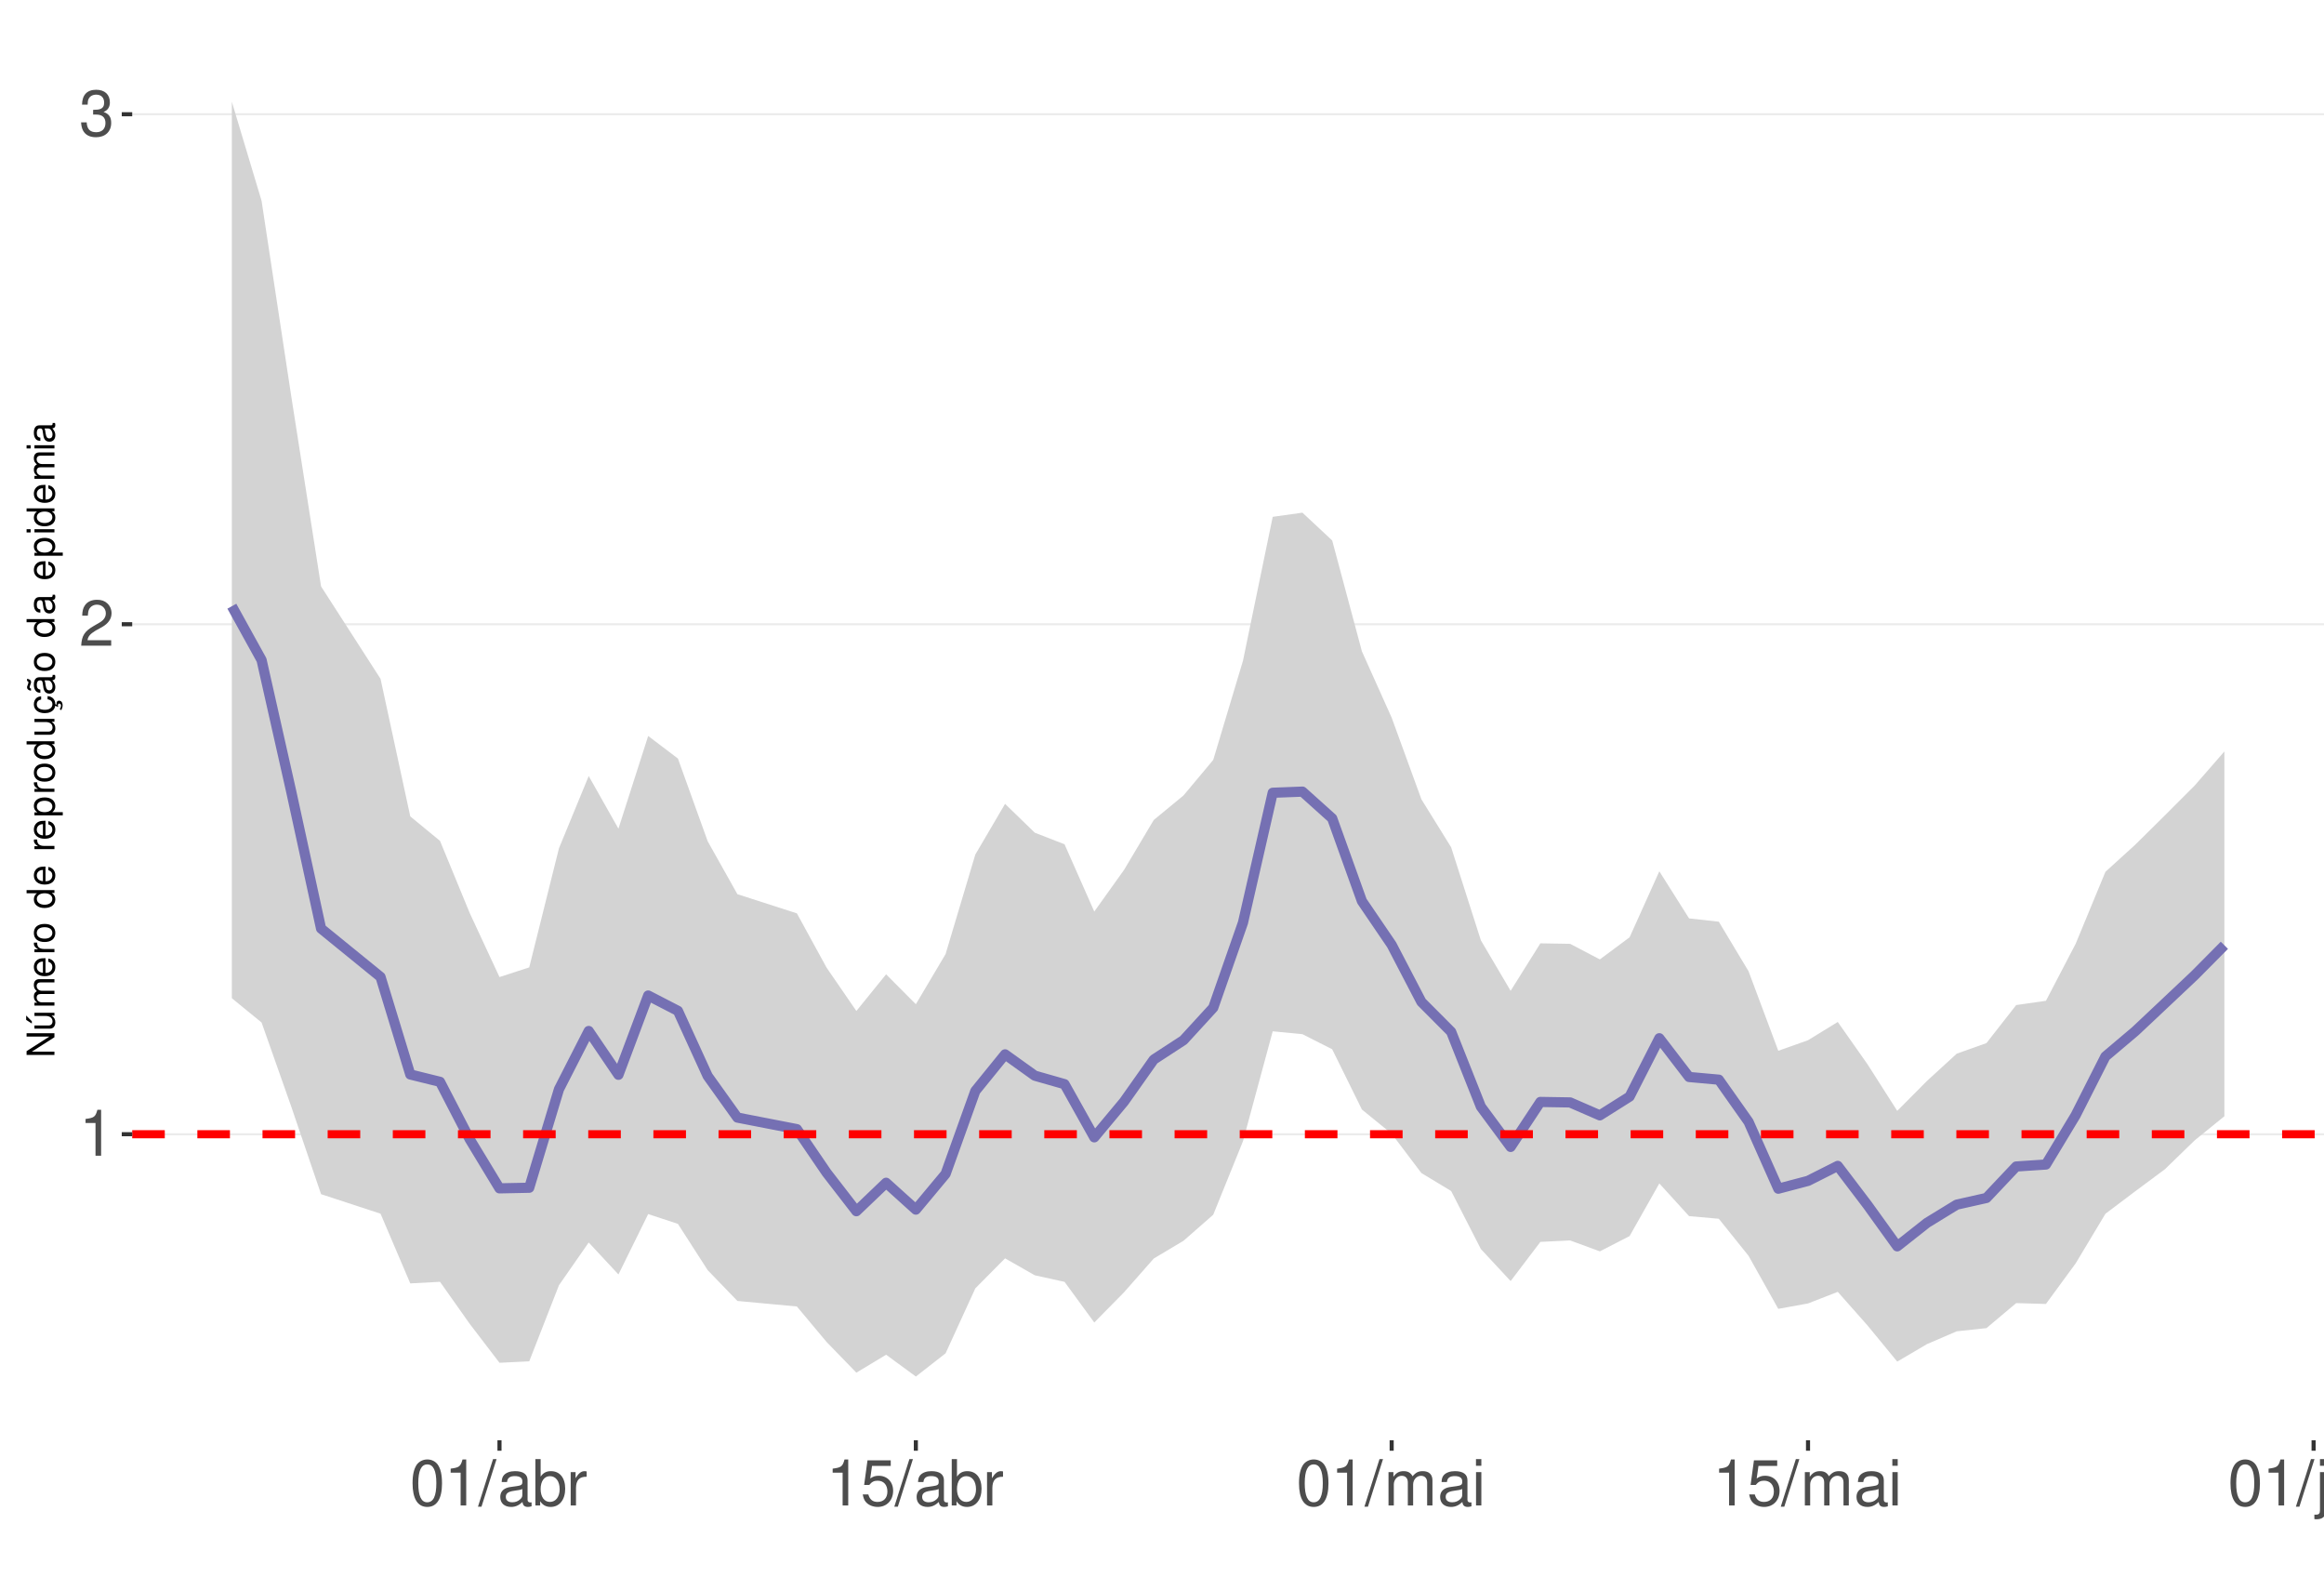
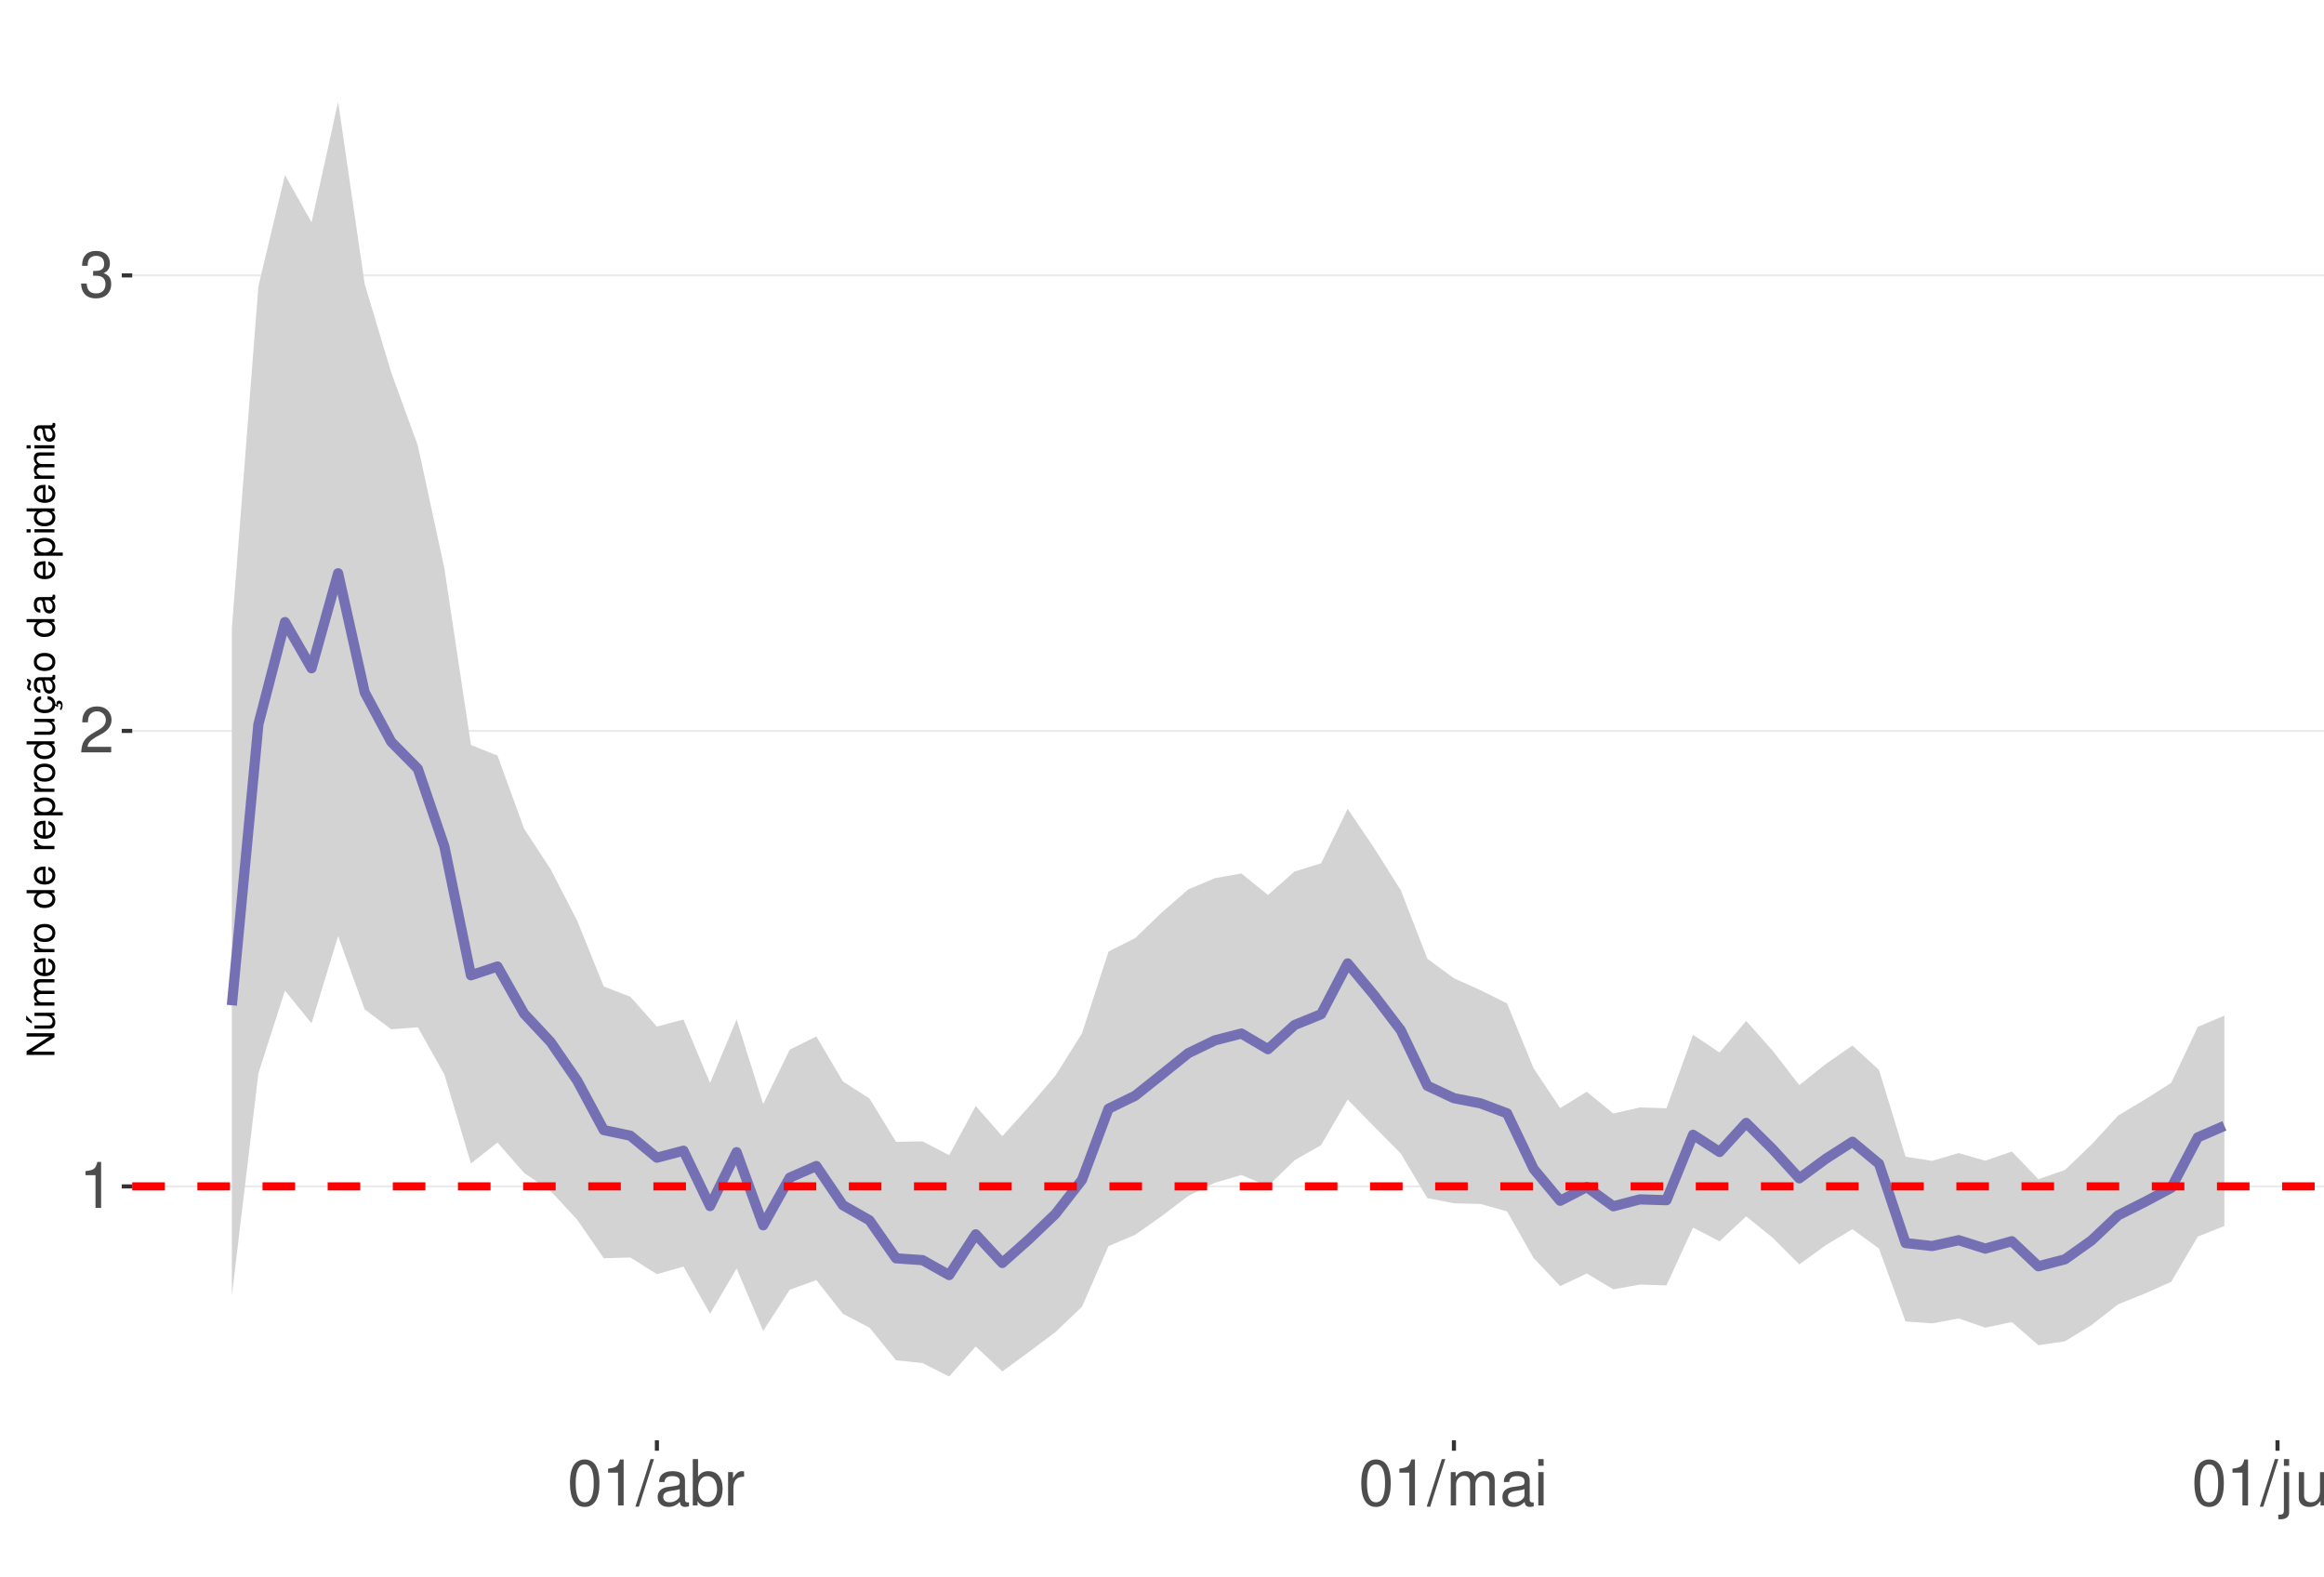
<svg xmlns="http://www.w3.org/2000/svg" xmlns:xlink="http://www.w3.org/1999/xlink" width="609pt" height="413pt" viewBox="0 0 609 413" version="1.1">
  <defs>
    <g>
      <symbol overflow="visible" id="glyph0-0">
        <path style="stroke:none;" d="" />
      </symbol>
      <symbol overflow="visible" id="glyph0-1">
        <path style="stroke:none;" d="M 4.312 -8.578 L 4.312 0 L 5.781 0 L 5.781 -12.047 L 4.812 -12.047 C 4.297 -10.188 3.969 -9.938 1.703 -9.641 L 1.703 -8.578 Z M 4.312 -8.578 " />
      </symbol>
      <symbol overflow="visible" id="glyph0-2">
        <path style="stroke:none;" d="M 8.422 -1.453 L 2.219 -1.453 C 2.359 -2.453 2.891 -3.078 4.344 -3.969 L 6.016 -4.891 C 7.656 -5.812 8.516 -7.047 8.516 -8.531 C 8.516 -9.531 8.109 -10.453 7.406 -11.109 C 6.719 -11.75 5.844 -12.047 4.734 -12.047 C 3.234 -12.047 2.109 -11.516 1.469 -10.484 C 1.047 -9.844 0.859 -9.094 0.828 -7.875 L 2.297 -7.875 C 2.344 -8.688 2.453 -9.172 2.641 -9.578 C 3.031 -10.312 3.797 -10.766 4.688 -10.766 C 6.016 -10.766 7.016 -9.797 7.016 -8.5 C 7.016 -7.531 6.469 -6.703 5.406 -6.094 L 3.875 -5.203 C 1.422 -3.781 0.703 -2.641 0.562 -0.016 L 8.422 -0.016 Z M 8.422 -1.453 " />
      </symbol>
      <symbol overflow="visible" id="glyph0-3">
        <path style="stroke:none;" d="M 3.688 -5.547 L 4.484 -5.547 C 6.078 -5.547 6.922 -4.797 6.922 -3.344 C 6.922 -1.828 6.016 -0.922 4.5 -0.922 C 2.875 -0.922 2.094 -1.734 2 -3.5 L 0.531 -3.5 C 0.594 -2.531 0.766 -1.906 1.047 -1.359 C 1.672 -0.203 2.812 0.391 4.438 0.391 C 6.859 0.391 8.422 -1.078 8.422 -3.359 C 8.422 -4.891 7.844 -5.734 6.422 -6.234 C 7.531 -6.672 8.078 -7.516 8.078 -8.734 C 8.078 -10.797 6.734 -12.047 4.484 -12.047 C 2.094 -12.047 0.828 -10.703 0.781 -8.156 L 2.25 -8.156 C 2.266 -8.891 2.328 -9.312 2.516 -9.672 C 2.844 -10.359 3.578 -10.766 4.5 -10.766 C 5.797 -10.766 6.578 -9.984 6.578 -8.672 C 6.578 -7.828 6.281 -7.312 5.625 -7.031 C 5.234 -6.859 4.703 -6.797 3.688 -6.781 Z M 3.688 -5.547 " />
      </symbol>
      <symbol overflow="visible" id="glyph0-4">
        <path style="stroke:none;" d="M 4.578 -12.047 C 3.484 -12.047 2.484 -11.547 1.859 -10.734 C 1.094 -9.656 0.719 -8.062 0.719 -5.828 C 0.719 -1.766 2.047 0.391 4.578 0.391 C 7.078 0.391 8.438 -1.766 8.438 -5.734 C 8.438 -8.062 8.078 -9.625 7.297 -10.734 C 6.672 -11.562 5.703 -12.047 4.578 -12.047 Z M 4.578 -10.75 C 6.156 -10.75 6.953 -9.125 6.953 -5.859 C 6.953 -2.438 6.172 -0.828 4.547 -0.828 C 3 -0.828 2.219 -2.5 2.219 -5.812 C 2.219 -9.125 3 -10.75 4.578 -10.75 Z M 4.578 -10.75 " />
      </symbol>
      <symbol overflow="visible" id="glyph0-5">
        <path style="stroke:none;" d="M 3.812 -12.141 L -0.141 0.328 L 0.781 0.328 L 4.734 -12.141 Z M 3.812 -12.141 " />
      </symbol>
      <symbol overflow="visible" id="glyph0-6">
        <path style="stroke:none;" d="M 8.906 -0.812 C 8.766 -0.781 8.688 -0.781 8.609 -0.781 C 8.125 -0.781 7.859 -1.031 7.859 -1.469 L 7.859 -6.594 C 7.859 -8.141 6.734 -8.984 4.578 -8.984 C 3.297 -8.984 2.281 -8.609 1.688 -7.969 C 1.281 -7.516 1.109 -7.016 1.078 -6.141 L 2.484 -6.141 C 2.594 -7.219 3.234 -7.688 4.531 -7.688 C 5.797 -7.688 6.484 -7.234 6.484 -6.391 L 6.484 -6.031 C 6.469 -5.438 6.156 -5.219 5.031 -5.062 C 3.062 -4.812 2.766 -4.75 2.234 -4.531 C 1.219 -4.094 0.703 -3.328 0.703 -2.203 C 0.703 -0.609 1.797 0.391 3.562 0.391 C 4.656 0.391 5.547 0 6.531 -0.906 C 6.625 0 7.062 0.391 7.969 0.391 C 8.266 0.391 8.438 0.344 8.906 0.234 Z M 6.484 -2.75 C 6.484 -2.281 6.344 -2 5.922 -1.609 C 5.359 -1.094 4.688 -0.828 3.859 -0.828 C 2.781 -0.828 2.156 -1.344 2.156 -2.234 C 2.156 -3.141 2.75 -3.609 4.25 -3.828 C 5.734 -4.031 6.016 -4.094 6.484 -4.312 Z M 6.484 -2.75 " />
      </symbol>
      <symbol overflow="visible" id="glyph0-7">
        <path style="stroke:none;" d="M 0.906 -12.141 L 0.906 0 L 2.156 0 L 2.156 -1.109 C 2.812 -0.094 3.703 0.391 4.906 0.391 C 7.219 0.391 8.719 -1.5 8.719 -4.391 C 8.719 -7.234 7.297 -8.984 4.984 -8.984 C 3.781 -8.984 2.938 -8.531 2.281 -7.547 L 2.281 -12.141 Z M 4.719 -7.672 C 6.266 -7.672 7.266 -6.328 7.266 -4.25 C 7.266 -2.266 6.234 -0.922 4.719 -0.922 C 3.234 -0.922 2.281 -2.25 2.281 -4.297 C 2.281 -6.344 3.234 -7.672 4.719 -7.672 Z M 4.719 -7.672 " />
      </symbol>
      <symbol overflow="visible" id="glyph0-8">
        <path style="stroke:none;" d="M 1.156 -8.734 L 1.156 0 L 2.547 0 L 2.547 -4.531 C 2.562 -6.625 3.438 -7.562 5.344 -7.516 L 5.344 -8.922 C 5.109 -8.969 4.984 -8.984 4.812 -8.984 C 3.922 -8.984 3.234 -8.438 2.438 -7.141 L 2.438 -8.734 Z M 1.156 -8.734 " />
      </symbol>
      <symbol overflow="visible" id="glyph0-9">
-         <path style="stroke:none;" d="M 7.922 -11.812 L 1.828 -11.812 L 0.953 -5.375 L 2.297 -5.375 C 2.984 -6.203 3.547 -6.484 4.484 -6.484 C 6.062 -6.484 7.047 -5.391 7.047 -3.641 C 7.047 -1.953 6.062 -0.922 4.469 -0.922 C 3.188 -0.922 2.406 -1.562 2.047 -2.891 L 0.578 -2.891 C 0.781 -1.938 0.953 -1.469 1.297 -1.031 C 1.969 -0.141 3.172 0.391 4.5 0.391 C 6.875 0.391 8.547 -1.344 8.547 -3.844 C 8.547 -6.172 7 -7.781 4.734 -7.781 C 3.891 -7.781 3.234 -7.562 2.547 -7.062 L 3.016 -10.359 L 7.922 -10.359 Z M 7.922 -11.812 " />
+         <path style="stroke:none;" d="M 1.172 -8.734 L 1.172 0 L 2.562 0 L 2.562 -5.484 C 2.562 -6.75 3.484 -7.766 4.609 -7.766 C 5.641 -7.766 6.234 -7.125 6.234 -6.016 L 6.234 0 L 7.625 0 L 7.625 -5.484 C 7.625 -6.75 8.547 -7.766 9.672 -7.766 C 10.688 -7.766 11.297 -7.109 11.297 -6.016 L 11.297 0 L 12.688 0 L 12.688 -6.547 C 12.688 -8.109 11.797 -8.984 10.156 -8.984 C 9 -8.984 8.297 -8.625 7.484 -7.641 C 6.969 -8.578 6.266 -8.984 5.125 -8.984 C 3.969 -8.984 3.188 -8.547 2.453 -7.5 L 2.453 -8.734 Z M 1.172 -8.734 " />
      </symbol>
      <symbol overflow="visible" id="glyph0-10">
-         <path style="stroke:none;" d="M 1.172 -8.734 L 1.172 0 L 2.562 0 L 2.562 -5.484 C 2.562 -6.75 3.484 -7.766 4.609 -7.766 C 5.641 -7.766 6.234 -7.125 6.234 -6.016 L 6.234 0 L 7.625 0 L 7.625 -5.484 C 7.625 -6.75 8.547 -7.766 9.672 -7.766 C 10.688 -7.766 11.297 -7.109 11.297 -6.016 L 11.297 0 L 12.688 0 L 12.688 -6.547 C 12.688 -8.109 11.797 -8.984 10.156 -8.984 C 9 -8.984 8.297 -8.625 7.484 -7.641 C 6.969 -8.578 6.266 -8.984 5.125 -8.984 C 3.969 -8.984 3.188 -8.547 2.453 -7.5 L 2.453 -8.734 Z M 1.172 -8.734 " />
+         <path style="stroke:none;" d="M 2.5 -8.734 L 1.109 -8.734 L 1.109 0 L 2.5 0 Z M 2.5 -12.141 L 1.094 -12.141 L 1.094 -10.391 L 2.5 -10.391 Z M 2.5 -12.141 " />
      </symbol>
      <symbol overflow="visible" id="glyph0-11">
-         <path style="stroke:none;" d="M 2.5 -8.734 L 1.109 -8.734 L 1.109 0 L 2.5 0 Z M 2.5 -12.141 L 1.094 -12.141 L 1.094 -10.391 L 2.5 -10.391 Z M 2.5 -12.141 " />
+         <path style="stroke:none;" d="M 1.172 -8.734 L 1.172 1.266 C 1.172 2.125 0.906 2.422 0.031 2.422 C -0.062 2.422 -0.109 2.422 -0.297 2.406 L -0.297 3.578 C -0.141 3.609 -0.047 3.625 0.172 3.625 C 1.734 3.625 2.547 3.016 2.547 1.812 L 2.547 -8.734 Z M 2.547 -12.141 L 1.172 -12.141 L 1.172 -10.391 L 2.547 -10.391 Z M 2.547 -12.141 " />
      </symbol>
      <symbol overflow="visible" id="glyph0-12">
-         <path style="stroke:none;" d="M 1.172 -8.734 L 1.172 1.266 C 1.172 2.125 0.906 2.422 0.031 2.422 C -0.062 2.422 -0.109 2.422 -0.297 2.406 L -0.297 3.578 C -0.141 3.609 -0.047 3.625 0.172 3.625 C 1.734 3.625 2.547 3.016 2.547 1.812 L 2.547 -8.734 Z M 2.547 -12.141 L 1.172 -12.141 L 1.172 -10.391 L 2.547 -10.391 Z M 2.547 -12.141 " />
+         <path style="stroke:none;" d="M 8.031 0 L 8.031 -8.734 L 6.641 -8.734 L 6.641 -3.781 C 6.641 -2 5.719 -0.828 4.266 -0.828 C 3.172 -0.828 2.469 -1.5 2.469 -2.547 L 2.469 -8.734 L 1.078 -8.734 L 1.078 -2 C 1.078 -0.547 2.172 0.391 3.859 0.391 C 5.141 0.391 5.969 -0.062 6.781 -1.219 L 6.781 0 Z M 8.031 0 " />
      </symbol>
      <symbol overflow="visible" id="glyph0-13">
-         <path style="stroke:none;" d="M 8.031 0 L 8.031 -8.734 L 6.641 -8.734 L 6.641 -3.781 C 6.641 -2 5.719 -0.828 4.266 -0.828 C 3.172 -0.828 2.469 -1.5 2.469 -2.547 L 2.469 -8.734 L 1.078 -8.734 L 1.078 -2 C 1.078 -0.547 2.172 0.391 3.859 0.391 C 5.141 0.391 5.969 -0.062 6.781 -1.219 L 6.781 0 Z M 8.031 0 " />
-       </symbol>
-       <symbol overflow="visible" id="glyph0-14">
        <path style="stroke:none;" d="M 1.172 -8.734 L 1.172 0 L 2.562 0 L 2.562 -4.812 C 2.562 -6.594 3.5 -7.766 4.938 -7.766 C 6.031 -7.766 6.734 -7.094 6.734 -6.047 L 6.734 0 L 8.109 0 L 8.109 -6.594 C 8.109 -8.047 7.031 -8.984 5.344 -8.984 C 4.047 -8.984 3.219 -8.484 2.453 -7.266 L 2.453 -8.734 Z M 1.172 -8.734 " />
      </symbol>
      <symbol overflow="visible" id="glyph1-0">
        <path style="stroke:none;" d="" />
      </symbol>
      <symbol overflow="visible" id="glyph1-1">
        <path style="stroke:none;" d="M -7.297 -6.453 L -7.297 -5.578 L -1.328 -5.578 L -7.297 -1.766 L -7.297 -0.766 L 0 -0.766 L 0 -1.641 L -5.906 -1.641 L 0 -5.406 L 0 -6.453 Z M -7.297 -6.453 " />
      </symbol>
      <symbol overflow="visible" id="glyph1-2">
        <path style="stroke:none;" d="M 0 -4.812 L -5.234 -4.812 L -5.234 -3.984 L -2.266 -3.984 C -1.203 -3.984 -0.5 -3.438 -0.5 -2.562 C -0.5 -1.906 -0.906 -1.484 -1.531 -1.484 L -5.234 -1.484 L -5.234 -0.656 L -1.203 -0.656 C -0.328 -0.656 0.234 -1.297 0.234 -2.312 C 0.234 -3.094 -0.047 -3.578 -0.734 -4.062 L 0 -4.062 Z M -7.406 -2.953 L -5.922 -2 L -5.922 -2.594 L -7.406 -4.094 Z M -7.406 -2.953 " />
      </symbol>
      <symbol overflow="visible" id="glyph1-3">
        <path style="stroke:none;" d="M -5.234 -0.703 L 0 -0.703 L 0 -1.547 L -3.297 -1.547 C -4.047 -1.547 -4.656 -2.094 -4.656 -2.766 C -4.656 -3.391 -4.281 -3.734 -3.609 -3.734 L 0 -3.734 L 0 -4.578 L -3.297 -4.578 C -4.047 -4.578 -4.656 -5.125 -4.656 -5.812 C -4.656 -6.422 -4.266 -6.781 -3.609 -6.781 L 0 -6.781 L 0 -7.625 L -3.938 -7.625 C -4.875 -7.625 -5.391 -7.078 -5.391 -6.094 C -5.391 -5.406 -5.188 -4.984 -4.594 -4.484 C -5.156 -4.188 -5.391 -3.766 -5.391 -3.078 C -5.391 -2.375 -5.125 -1.906 -4.5 -1.469 L -5.234 -1.469 Z M -5.234 -0.703 " />
      </symbol>
      <symbol overflow="visible" id="glyph1-4">
        <path style="stroke:none;" d="M -2.344 -5.125 C -3.141 -5.125 -3.625 -5.062 -4.016 -4.922 C -4.875 -4.578 -5.391 -3.781 -5.391 -2.797 C -5.391 -1.344 -4.281 -0.406 -2.547 -0.406 C -0.812 -0.406 0.234 -1.297 0.234 -2.781 C 0.234 -3.984 -0.453 -4.812 -1.594 -5.016 L -1.594 -4.188 C -0.906 -3.953 -0.547 -3.484 -0.547 -2.812 C -0.547 -2.281 -0.781 -1.828 -1.219 -1.547 C -1.516 -1.344 -1.812 -1.281 -2.344 -1.266 Z M -3.016 -1.297 C -3.984 -1.359 -4.625 -1.953 -4.625 -2.797 C -4.625 -3.641 -3.953 -4.234 -3.016 -4.234 Z M -3.016 -1.297 " />
      </symbol>
      <symbol overflow="visible" id="glyph1-5">
        <path style="stroke:none;" d="M -5.234 -0.688 L 0 -0.688 L 0 -1.531 L -2.719 -1.531 C -3.984 -1.547 -4.547 -2.062 -4.516 -3.203 L -5.359 -3.203 C -5.375 -3.062 -5.391 -2.984 -5.391 -2.891 C -5.391 -2.344 -5.062 -1.938 -4.297 -1.453 L -5.234 -1.453 Z M -5.234 -0.688 " />
      </symbol>
      <symbol overflow="visible" id="glyph1-6">
        <path style="stroke:none;" d="M -5.391 -2.719 C -5.391 -1.234 -4.344 -0.359 -2.578 -0.359 C -0.812 -0.359 0.234 -1.234 0.234 -2.734 C 0.234 -4.203 -0.812 -5.094 -2.547 -5.094 C -4.359 -5.094 -5.391 -4.234 -5.391 -2.719 Z M -4.625 -2.734 C -4.625 -3.672 -3.844 -4.234 -2.547 -4.234 C -1.312 -4.234 -0.547 -3.656 -0.547 -2.734 C -0.547 -1.797 -1.312 -1.234 -2.578 -1.234 C -3.844 -1.234 -4.625 -1.797 -4.625 -2.734 Z M -4.625 -2.734 " />
      </symbol>
      <symbol overflow="visible" id="glyph1-7">
        <path style="stroke:none;" d="" />
      </symbol>
      <symbol overflow="visible" id="glyph1-8">
        <path style="stroke:none;" d="M -7.297 -4.953 L -7.297 -4.125 L -4.578 -4.125 C -5.109 -3.766 -5.391 -3.203 -5.391 -2.516 C -5.391 -1.156 -4.297 -0.266 -2.625 -0.266 C -0.859 -0.266 0.234 -1.125 0.234 -2.547 C 0.234 -3.266 -0.047 -3.766 -0.688 -4.203 L 0 -4.203 L 0 -4.953 Z M -4.609 -2.656 C -4.609 -3.547 -3.812 -4.125 -2.562 -4.125 C -1.344 -4.125 -0.547 -3.547 -0.547 -2.656 C -0.547 -1.734 -1.359 -1.125 -2.578 -1.125 C -3.797 -1.125 -4.609 -1.734 -4.609 -2.656 Z M -4.609 -2.656 " />
      </symbol>
      <symbol overflow="visible" id="glyph1-9">
        <path style="stroke:none;" d="M 2.188 -0.547 L 2.188 -1.375 L -0.547 -1.375 C -0.016 -1.812 0.234 -2.312 0.234 -2.984 C 0.234 -4.344 -0.859 -5.234 -2.531 -5.234 C -4.297 -5.234 -5.391 -4.375 -5.391 -2.984 C -5.391 -2.266 -5.062 -1.703 -4.453 -1.312 L -5.234 -1.312 L -5.234 -0.547 Z M -4.609 -2.844 C -4.609 -3.766 -3.797 -4.359 -2.547 -4.359 C -1.359 -4.359 -0.547 -3.75 -0.547 -2.844 C -0.547 -1.953 -1.344 -1.375 -2.578 -1.375 C -3.812 -1.375 -4.609 -1.953 -4.609 -2.844 Z M -4.609 -2.844 " />
      </symbol>
      <symbol overflow="visible" id="glyph1-10">
        <path style="stroke:none;" d="M 0 -4.812 L -5.234 -4.812 L -5.234 -3.984 L -2.266 -3.984 C -1.203 -3.984 -0.5 -3.438 -0.5 -2.562 C -0.5 -1.906 -0.906 -1.484 -1.531 -1.484 L -5.234 -1.484 L -5.234 -0.656 L -1.203 -0.656 C -0.328 -0.656 0.234 -1.297 0.234 -2.312 C 0.234 -3.094 -0.047 -3.578 -0.734 -4.062 L 0 -4.062 Z M 0 -4.812 " />
      </symbol>
      <symbol overflow="visible" id="glyph1-11">
        <path style="stroke:none;" d="M 0.234 -2.641 C 0.234 -3.875 -0.547 -4.703 -1.797 -4.766 L -1.797 -3.938 C -0.953 -3.797 -0.531 -3.359 -0.531 -2.656 C -0.531 -1.734 -1.281 -1.188 -2.516 -1.188 C -3.844 -1.188 -4.625 -1.719 -4.625 -2.625 C -4.625 -3.328 -4.203 -3.766 -3.484 -3.875 L -3.484 -4.703 C -3.984 -4.672 -4.312 -4.562 -4.609 -4.359 C -5.094 -4 -5.391 -3.375 -5.391 -2.641 C -5.391 -1.219 -4.266 -0.312 -2.531 -0.312 C -1.469 -0.312 -0.625 -0.672 -0.156 -1.312 C 0.047 -1.594 0.125 -1.812 0.203 -2.25 L 0.922 -1.938 L 0.984 -2.062 C 0.938 -2.188 0.906 -2.25 0.906 -2.375 C 0.906 -2.656 1.047 -2.828 1.281 -2.828 C 1.547 -2.828 1.734 -2.594 1.734 -2.297 C 1.734 -2.031 1.672 -1.844 1.438 -1.406 L 1.406 -1.312 L 1.812 -1.094 C 2.078 -1.75 2.141 -1.953 2.141 -2.344 C 2.141 -3.109 1.781 -3.578 1.203 -3.578 C 0.781 -3.578 0.547 -3.297 0.547 -2.797 C 0.547 -2.703 0.547 -2.641 0.562 -2.516 Z M 0.234 -2.641 " />
      </symbol>
      <symbol overflow="visible" id="glyph1-12">
        <path style="stroke:none;" d="M -0.484 -5.344 C -0.469 -5.266 -0.469 -5.219 -0.469 -5.172 C -0.469 -4.875 -0.625 -4.719 -0.875 -4.719 L -3.953 -4.719 C -4.891 -4.719 -5.391 -4.047 -5.391 -2.75 C -5.391 -1.984 -5.172 -1.375 -4.781 -1.016 C -4.516 -0.766 -4.203 -0.672 -3.688 -0.656 L -3.688 -1.484 C -4.328 -1.562 -4.625 -1.938 -4.625 -2.719 C -4.625 -3.484 -4.344 -3.891 -3.844 -3.891 L -3.625 -3.891 C -3.266 -3.875 -3.125 -3.703 -3.047 -3.016 C -2.891 -1.844 -2.844 -1.656 -2.719 -1.344 C -2.453 -0.734 -2 -0.422 -1.312 -0.422 C -0.375 -0.422 0.234 -1.078 0.234 -2.141 C 0.234 -2.797 0 -3.328 -0.547 -3.922 C 0 -3.984 0.234 -4.234 0.234 -4.781 C 0.234 -4.953 0.203 -5.062 0.141 -5.344 Z M -1.656 -3.891 C -1.375 -3.891 -1.203 -3.812 -0.969 -3.562 C -0.656 -3.219 -0.5 -2.812 -0.5 -2.312 C -0.5 -1.672 -0.812 -1.297 -1.344 -1.297 C -1.891 -1.297 -2.172 -1.656 -2.297 -2.547 C -2.422 -3.438 -2.453 -3.609 -2.594 -3.891 Z M -7.172 -3.75 C -6.922 -3.672 -6.812 -3.547 -6.812 -3.375 C -6.812 -3.25 -6.875 -2.984 -6.984 -2.734 C -7.156 -2.312 -7.172 -2.25 -7.172 -2.047 C -7.172 -1.594 -6.797 -1.297 -6.141 -1.188 L -6.141 -1.766 C -6.375 -1.812 -6.5 -1.938 -6.5 -2.094 C -6.5 -2.203 -6.469 -2.344 -6.375 -2.578 C -6.156 -3.156 -6.125 -3.234 -6.125 -3.438 C -6.125 -3.922 -6.484 -4.219 -7.172 -4.312 Z M -7.172 -3.75 " />
      </symbol>
      <symbol overflow="visible" id="glyph1-13">
        <path style="stroke:none;" d="M -0.484 -5.344 C -0.469 -5.266 -0.469 -5.219 -0.469 -5.172 C -0.469 -4.875 -0.625 -4.719 -0.875 -4.719 L -3.953 -4.719 C -4.891 -4.719 -5.391 -4.047 -5.391 -2.75 C -5.391 -1.984 -5.172 -1.375 -4.781 -1.016 C -4.516 -0.766 -4.203 -0.672 -3.688 -0.656 L -3.688 -1.484 C -4.328 -1.562 -4.625 -1.938 -4.625 -2.719 C -4.625 -3.484 -4.344 -3.891 -3.844 -3.891 L -3.625 -3.891 C -3.266 -3.875 -3.125 -3.703 -3.047 -3.016 C -2.891 -1.844 -2.844 -1.656 -2.719 -1.344 C -2.453 -0.734 -2 -0.422 -1.312 -0.422 C -0.375 -0.422 0.234 -1.078 0.234 -2.141 C 0.234 -2.797 0 -3.328 -0.547 -3.922 C 0 -3.984 0.234 -4.234 0.234 -4.781 C 0.234 -4.953 0.203 -5.062 0.141 -5.344 Z M -1.656 -3.891 C -1.375 -3.891 -1.203 -3.812 -0.969 -3.562 C -0.656 -3.219 -0.5 -2.812 -0.5 -2.312 C -0.5 -1.672 -0.812 -1.297 -1.344 -1.297 C -1.891 -1.297 -2.172 -1.656 -2.297 -2.547 C -2.422 -3.438 -2.453 -3.609 -2.594 -3.891 Z M -1.656 -3.891 " />
      </symbol>
      <symbol overflow="visible" id="glyph1-14">
        <path style="stroke:none;" d="M -5.234 -1.5 L -5.234 -0.672 L 0 -0.672 L 0 -1.5 Z M -7.297 -1.5 L -7.297 -0.656 L -6.234 -0.656 L -6.234 -1.5 Z M -7.297 -1.5 " />
      </symbol>
    </g>
    <clipPath id="clip1">
      <path d="M 34.645 9.961 L 609 9.961 L 609 377.328 L 34.645 377.328 Z M 34.645 9.961 " />
    </clipPath>
    <clipPath id="clip2">
-       <path d="M 34.645 296 L 609 296 L 609 298 L 34.645 298 Z M 34.645 296 " />
+       <path d="M 34.645 310 L 609 310 L 609 312 L 34.645 312 Z M 34.645 310 " />
    </clipPath>
    <clipPath id="clip3">
-       <path d="M 34.645 163 L 609 163 L 609 164 L 34.645 164 Z M 34.645 163 " />
+       <path d="M 34.645 191 L 609 191 L 609 192 L 34.645 192 Z M 34.645 191 " />
    </clipPath>
    <clipPath id="clip4">
-       <path d="M 34.645 29 L 609 29 L 609 31 L 34.645 31 Z M 34.645 29 " />
+       <path d="M 34.645 71 L 609 71 L 609 73 L 34.645 73 Z M 34.645 71 " />
    </clipPath>
    <clipPath id="clip5">
-       <path d="M 34.645 296 L 609 296 L 609 299 L 34.645 299 Z M 34.645 296 " />
+       <path d="M 34.645 309 L 609 309 L 609 312 L 34.645 312 Z M 34.645 309 " />
    </clipPath>
  </defs>
  <g id="surface172">
    <rect x="0" y="0" width="609" height="413" style="fill:rgb(100%,100%,100%);fill-opacity:1;stroke:none;" />
    <rect x="0" y="0" width="609" height="413" style="fill:rgb(100%,100%,100%);fill-opacity:1;stroke:none;" />
    <path style="fill:none;stroke-width:1.067;stroke-linecap:round;stroke-linejoin:round;stroke:rgb(100%,100%,100%);stroke-opacity:1;stroke-miterlimit:10;" d="M 0 413 L 609 413 L 609 0 L 0 0 Z M 0 413 " />
    <g clip-path="url(#clip1)" clip-rule="nonzero">
      <path style=" stroke:none;fill-rule:nonzero;fill:rgb(100%,100%,100%);fill-opacity:1;" d="M 34.645 377.328 L 609 377.328 L 609 9.961 L 34.645 9.961 Z M 34.645 377.328 " />
    </g>
    <g clip-path="url(#clip2)" clip-rule="nonzero">
-       <path style="fill:none;stroke-width:0.533;stroke-linecap:butt;stroke-linejoin:round;stroke:rgb(92.157%,92.157%,92.157%);stroke-opacity:1;stroke-miterlimit:10;" d="M 34.645 297.148 L 609 297.148 " />
+       <path style="fill:none;stroke-width:0.533;stroke-linecap:butt;stroke-linejoin:round;stroke:rgb(92.157%,92.157%,92.157%);stroke-opacity:1;stroke-miterlimit:10;" d="M 34.645 310.812 L 609 310.812 " />
    </g>
    <g clip-path="url(#clip3)" clip-rule="nonzero">
-       <path style="fill:none;stroke-width:0.533;stroke-linecap:butt;stroke-linejoin:round;stroke:rgb(92.157%,92.157%,92.157%);stroke-opacity:1;stroke-miterlimit:10;" d="M 34.645 163.539 L 609 163.539 " />
+       <path style="fill:none;stroke-width:0.533;stroke-linecap:butt;stroke-linejoin:round;stroke:rgb(92.157%,92.157%,92.157%);stroke-opacity:1;stroke-miterlimit:10;" d="M 34.645 191.48 L 609 191.48 " />
    </g>
    <g clip-path="url(#clip4)" clip-rule="nonzero">
-       <path style="fill:none;stroke-width:0.533;stroke-linecap:butt;stroke-linejoin:round;stroke:rgb(92.157%,92.157%,92.157%);stroke-opacity:1;stroke-miterlimit:10;" d="M 34.645 29.926 L 609 29.926 " />
-     </g>
-     <path style=" stroke:none;fill-rule:nonzero;fill:rgb(82.745%,82.745%,82.745%);fill-opacity:1;" d="M 60.754 26.66 L 68.547 52.625 L 76.34 103.926 L 84.133 153.625 L 99.719 177.84 L 107.512 213.883 L 115.305 220.297 L 123.098 239.219 L 130.891 255.973 L 138.684 253.438 L 146.477 222.23 L 154.27 203.312 L 162.062 217.102 L 169.855 192.809 L 177.648 198.723 L 185.441 220.379 L 193.234 234.262 L 208.82 239.281 L 216.613 253.516 L 224.41 264.859 L 232.203 255.254 L 239.996 263.086 L 247.789 249.953 L 255.582 223.871 L 263.375 210.594 L 271.168 218.156 L 278.961 221.188 L 286.754 238.809 L 294.547 227.91 L 302.34 214.82 L 310.133 208.398 L 317.926 199.082 L 325.719 173.109 L 333.512 135.402 L 341.305 134.309 L 349.098 141.594 L 356.891 170.66 L 364.684 188.02 L 372.477 209.402 L 380.27 221.977 L 388.062 246.355 L 395.859 259.578 L 403.652 247.137 L 411.445 247.266 L 419.238 251.348 L 427.031 245.555 L 434.824 228.266 L 442.617 240.602 L 450.41 241.469 L 458.203 254.445 L 465.996 275.285 L 473.789 272.52 L 481.582 267.734 L 489.375 278.816 L 497.168 291.031 L 504.961 283.184 L 512.754 276.047 L 520.547 273.27 L 528.34 263.305 L 536.133 262.191 L 543.926 247.246 L 551.719 228.406 L 559.512 221.32 L 567.309 213.609 L 575.102 205.812 L 582.895 196.867 L 582.895 292.438 L 575.102 298.762 L 567.309 306.32 L 559.512 312.109 L 551.719 317.992 L 543.926 330.977 L 536.133 341.613 L 528.34 341.391 L 520.547 347.945 L 512.754 348.777 L 504.961 352.133 L 497.168 356.715 L 489.375 347.242 L 481.582 338.441 L 473.789 341.48 L 465.996 342.898 L 458.203 329 L 450.41 319.293 L 442.617 318.602 L 434.824 310.043 L 427.031 323.832 L 419.238 327.832 L 411.445 324.969 L 403.652 325.352 L 395.859 335.617 L 388.062 327.23 L 380.27 312.023 L 372.477 307.32 L 364.684 297.02 L 356.891 290.68 L 349.098 274.891 L 341.305 270.938 L 333.512 270.184 L 325.719 298.984 L 317.926 318.234 L 310.133 325.062 L 302.34 329.711 L 294.547 338.562 L 286.754 346.469 L 278.961 335.82 L 271.168 334.105 L 263.375 329.664 L 255.582 337.523 L 247.789 354.543 L 239.996 360.629 L 232.203 354.914 L 224.41 359.613 L 216.613 351.578 L 208.82 342.273 L 193.234 340.824 L 185.441 332.75 L 177.648 320.637 L 169.855 318.062 L 162.062 333.883 L 154.27 325.508 L 146.477 336.703 L 138.684 356.641 L 130.891 357.023 L 123.098 346.84 L 115.305 335.809 L 107.512 336.23 L 99.719 317.965 L 84.133 312.852 L 76.34 289.961 L 68.547 267.879 L 60.754 261.512 Z M 60.754 26.66 " />
-     <path style="fill:none;stroke-width:2.667;stroke-linecap:butt;stroke-linejoin:round;stroke:rgb(45.882%,43.922%,70.196%);stroke-opacity:1;stroke-miterlimit:10;" d="M 60.754 158.816 L 68.547 172.922 L 76.34 207.492 L 84.133 243.262 L 99.719 255.941 L 107.512 281.492 L 115.305 283.418 L 123.098 298.477 L 130.891 311.328 L 138.684 311.168 L 146.477 285.363 L 154.27 270.102 L 162.062 281.578 L 169.855 260.805 L 177.648 264.828 L 185.441 281.887 L 193.234 292.785 L 208.82 295.816 L 216.613 307.234 L 224.41 317.316 L 232.203 309.863 L 239.996 316.895 L 247.789 307.551 L 255.582 285.824 L 263.375 276.223 L 271.168 281.805 L 278.961 284.031 L 286.754 297.961 L 294.547 288.613 L 302.34 277.59 L 310.133 272.508 L 317.926 264.004 L 325.719 241.727 L 333.512 207.688 L 341.305 207.391 L 349.098 214.398 L 356.891 236.082 L 364.684 247.531 L 372.477 262.484 L 380.27 270.305 L 388.062 289.934 L 395.859 300.473 L 403.652 288.688 L 411.445 288.816 L 419.238 292.203 L 427.031 287.289 L 434.824 271.996 L 442.617 282.152 L 450.41 282.855 L 458.203 293.895 L 465.996 311.418 L 473.789 309.367 L 481.582 305.441 L 489.375 315.695 L 497.168 326.52 L 504.961 320.367 L 512.754 315.594 L 520.547 313.844 L 528.34 305.598 L 536.133 305.082 L 543.926 292.164 L 551.719 276.777 L 559.512 270.191 L 567.309 262.859 L 575.102 255.512 L 582.895 247.648 " />
+       <path style="fill:none;stroke-width:0.533;stroke-linecap:butt;stroke-linejoin:round;stroke:rgb(92.157%,92.157%,92.157%);stroke-opacity:1;stroke-miterlimit:10;" d="M 34.645 72.148 L 609 72.148 " />
+     </g>
+     <path style=" stroke:none;fill-rule:nonzero;fill:rgb(82.745%,82.745%,82.745%);fill-opacity:1;" d="M 60.754 164.656 L 67.715 74.984 L 74.676 45.859 L 81.637 58.254 L 88.602 26.66 L 95.562 74.41 L 102.523 97.586 L 109.484 116.699 L 116.445 148.875 L 123.41 195.176 L 130.371 197.957 L 137.332 217.102 L 144.293 227.719 L 151.258 241.227 L 158.219 258.438 L 165.18 261.141 L 172.141 268.941 L 179.105 267.102 L 186.066 283.73 L 193.027 267.07 L 199.988 289.242 L 206.953 274.996 L 213.914 271.523 L 220.875 283.312 L 227.836 287.785 L 234.801 299.137 L 241.762 299.008 L 248.723 302.641 L 255.684 289.773 L 262.648 297.672 L 269.609 289.957 L 276.57 281.812 L 283.531 270.711 L 290.492 249.266 L 297.457 245.773 L 304.418 239.07 L 311.379 233.012 L 318.34 230.078 L 325.305 228.828 L 332.266 234.477 L 339.227 228.332 L 346.188 226.16 L 353.152 211.902 L 360.113 222.207 L 367.074 233.227 L 374.035 251.16 L 381 256.293 L 387.961 259.414 L 394.922 262.879 L 401.883 279.895 L 408.848 290.305 L 415.809 286.012 L 422.77 291.727 L 429.73 290.125 L 436.695 290.352 L 443.656 271.09 L 450.617 275.746 L 457.578 267.457 L 464.543 275.305 L 471.504 284.285 L 478.465 278.73 L 485.426 273.91 L 492.387 280.301 L 499.352 303.039 L 506.312 304.125 L 513.273 302.082 L 520.234 304.078 L 527.199 301.68 L 534.16 308.926 L 541.121 306.512 L 548.082 299.844 L 555.047 292.258 L 562.008 288.098 L 568.969 283.676 L 575.93 269.012 L 582.895 266.074 L 582.895 321.191 L 575.93 323.961 L 568.969 335.82 L 562.008 338.906 L 555.047 341.703 L 548.082 347.145 L 541.121 351.395 L 534.16 352.422 L 527.199 346.355 L 520.234 347.82 L 513.273 345.41 L 506.312 346.699 L 499.352 346.199 L 492.387 327.113 L 485.426 322.012 L 478.465 326.203 L 471.504 331.246 L 464.543 324.285 L 457.578 318.656 L 450.617 325.195 L 443.656 321.617 L 436.695 336.746 L 429.73 336.539 L 422.77 337.785 L 415.809 333.637 L 408.848 336.934 L 401.883 329.602 L 394.922 317.375 L 387.961 315.422 L 381 315.23 L 374.035 313.891 L 367.074 302.207 L 360.113 295.164 L 353.152 288.066 L 346.188 299.996 L 339.227 303.977 L 332.266 310.766 L 325.305 307.836 L 318.34 309.867 L 311.379 313.32 L 304.418 318.602 L 297.457 323.508 L 290.492 326.445 L 283.531 342.336 L 276.57 348.992 L 269.609 354.203 L 262.648 359.289 L 255.684 352.75 L 248.723 360.629 L 241.762 357.109 L 234.801 356.355 L 227.836 347.805 L 220.875 344.188 L 213.914 335.371 L 206.953 337.895 L 199.988 348.676 L 193.027 332.328 L 186.066 344.184 L 179.105 331.82 L 172.141 333.816 L 165.18 329.434 L 158.219 329.641 L 151.258 319.543 L 144.293 312.027 L 137.332 307.289 L 130.371 299.332 L 123.41 304.793 L 116.445 281.488 L 109.484 269.129 L 102.523 269.648 L 95.562 264.445 L 88.602 245.227 L 81.637 268.086 L 74.676 259.523 L 67.715 281.156 L 60.754 339.43 Z M 60.754 164.656 " />
+     <path style="fill:none;stroke-width:2.667;stroke-linecap:butt;stroke-linejoin:round;stroke:rgb(45.882%,43.922%,70.196%);stroke-opacity:1;stroke-miterlimit:10;" d="M 60.754 263.367 L 67.715 189.766 L 74.676 162.973 L 81.637 175.074 L 88.602 150.18 L 95.562 181.379 L 102.523 194.355 L 109.484 201.391 L 116.445 221.758 L 123.41 255.512 L 130.371 253.207 L 137.332 265.551 L 144.293 272.992 L 151.258 283.121 L 158.219 296.062 L 165.18 297.527 L 172.141 303.293 L 179.105 301.465 L 186.066 315.973 L 193.027 301.848 L 199.988 321 L 206.953 308.527 L 213.914 305.473 L 220.875 315.73 L 227.836 319.695 L 234.801 329.652 L 241.762 330.137 L 248.723 334.047 L 255.684 323.371 L 262.648 330.883 L 269.609 324.695 L 276.57 318.047 L 283.531 309.105 L 290.492 290.465 L 297.457 287.066 L 304.418 281.523 L 311.379 275.922 L 318.34 272.555 L 325.305 270.766 L 332.266 274.871 L 339.227 268.547 L 346.188 265.711 L 353.152 252.395 L 360.113 260.758 L 367.074 269.902 L 374.035 284.449 L 381 287.703 L 387.961 289.051 L 394.922 291.676 L 401.883 306.227 L 408.848 314.578 L 415.809 310.984 L 422.77 316.023 L 429.73 314.215 L 436.695 314.434 L 443.656 297.289 L 450.617 301.797 L 457.578 294.18 L 464.543 301.082 L 471.504 308.703 L 478.465 303.582 L 485.426 299.117 L 492.387 304.895 L 499.352 325.66 L 506.312 326.441 L 513.273 324.91 L 520.234 327.113 L 527.199 325.176 L 534.16 331.746 L 541.121 329.918 L 548.082 324.969 L 555.047 318.391 L 562.008 314.906 L 568.969 311.188 L 575.93 297.969 L 582.895 294.949 " />
    <g clip-path="url(#clip5)" clip-rule="nonzero">
-       <path style="fill:none;stroke-width:2.134;stroke-linecap:butt;stroke-linejoin:round;stroke:rgb(100%,0%,0%);stroke-opacity:1;stroke-dasharray:8.536,8.536;stroke-miterlimit:10;" d="M 34.645 297.148 L 609 297.148 " />
-     </g>
-     <g style="fill:rgb(30.196%,30.196%,30.196%);fill-opacity:1;">
-       <use xlink:href="#glyph0-1" x="20.715" y="302.786" />
-     </g>
-     <g style="fill:rgb(30.196%,30.196%,30.196%);fill-opacity:1;">
-       <use xlink:href="#glyph0-2" x="20.715" y="169.177" />
-     </g>
-     <g style="fill:rgb(30.196%,30.196%,30.196%);fill-opacity:1;">
-       <use xlink:href="#glyph0-3" x="20.715" y="35.563" />
-     </g>
-     <path style="fill:none;stroke-width:1.067;stroke-linecap:butt;stroke-linejoin:round;stroke:rgb(20%,20%,20%);stroke-opacity:1;stroke-miterlimit:10;" d="M 31.906 297.148 L 34.645 297.148 " />
-     <path style="fill:none;stroke-width:1.067;stroke-linecap:butt;stroke-linejoin:round;stroke:rgb(20%,20%,20%);stroke-opacity:1;stroke-miterlimit:10;" d="M 31.906 163.539 L 34.645 163.539 " />
-     <path style="fill:none;stroke-width:1.067;stroke-linecap:butt;stroke-linejoin:round;stroke:rgb(20%,20%,20%);stroke-opacity:1;stroke-miterlimit:10;" d="M 31.906 29.926 L 34.645 29.926 " />
-     <path style="fill:none;stroke-width:1.067;stroke-linecap:butt;stroke-linejoin:round;stroke:rgb(20%,20%,20%);stroke-opacity:1;stroke-miterlimit:10;" d="M 130.891 380.07 L 130.891 377.328 " />
-     <path style="fill:none;stroke-width:1.067;stroke-linecap:butt;stroke-linejoin:round;stroke:rgb(20%,20%,20%);stroke-opacity:1;stroke-miterlimit:10;" d="M 239.996 380.07 L 239.996 377.328 " />
-     <path style="fill:none;stroke-width:1.067;stroke-linecap:butt;stroke-linejoin:round;stroke:rgb(20%,20%,20%);stroke-opacity:1;stroke-miterlimit:10;" d="M 364.684 380.07 L 364.684 377.328 " />
-     <path style="fill:none;stroke-width:1.067;stroke-linecap:butt;stroke-linejoin:round;stroke:rgb(20%,20%,20%);stroke-opacity:1;stroke-miterlimit:10;" d="M 473.789 380.07 L 473.789 377.328 " />
-     <path style="fill:none;stroke-width:1.067;stroke-linecap:butt;stroke-linejoin:round;stroke:rgb(20%,20%,20%);stroke-opacity:1;stroke-miterlimit:10;" d="M 606.273 380.07 L 606.273 377.328 " />
-     <g style="fill:rgb(30.196%,30.196%,30.196%);fill-opacity:1;">
-       <use xlink:href="#glyph0-4" x="107.391" y="394.399" />
-       <use xlink:href="#glyph0-1" x="116.391" y="394.399" />
-       <use xlink:href="#glyph0-5" x="125.391" y="394.399" />
-       <use xlink:href="#glyph0-6" x="130.391" y="394.399" />
-       <use xlink:href="#glyph0-7" x="139.391" y="394.399" />
-       <use xlink:href="#glyph0-8" x="148.391" y="394.399" />
-     </g>
-     <g style="fill:rgb(30.196%,30.196%,30.196%);fill-opacity:1;">
-       <use xlink:href="#glyph0-1" x="216.496" y="394.399" />
-       <use xlink:href="#glyph0-9" x="225.496" y="394.399" />
-       <use xlink:href="#glyph0-5" x="234.496" y="394.399" />
-       <use xlink:href="#glyph0-6" x="239.496" y="394.399" />
-       <use xlink:href="#glyph0-7" x="248.496" y="394.399" />
-       <use xlink:href="#glyph0-8" x="257.496" y="394.399" />
-     </g>
-     <g style="fill:rgb(30.196%,30.196%,30.196%);fill-opacity:1;">
-       <use xlink:href="#glyph0-4" x="339.684" y="394.399" />
-       <use xlink:href="#glyph0-1" x="348.684" y="394.399" />
-       <use xlink:href="#glyph0-5" x="357.684" y="394.399" />
-       <use xlink:href="#glyph0-10" x="362.684" y="394.399" />
-       <use xlink:href="#glyph0-6" x="376.684" y="394.399" />
-       <use xlink:href="#glyph0-11" x="385.684" y="394.399" />
-     </g>
-     <g style="fill:rgb(30.196%,30.196%,30.196%);fill-opacity:1;">
-       <use xlink:href="#glyph0-1" x="448.789" y="394.399" />
-       <use xlink:href="#glyph0-9" x="457.789" y="394.399" />
-       <use xlink:href="#glyph0-5" x="466.789" y="394.399" />
-       <use xlink:href="#glyph0-10" x="471.789" y="394.399" />
-       <use xlink:href="#glyph0-6" x="485.789" y="394.399" />
-       <use xlink:href="#glyph0-11" x="494.789" y="394.399" />
-     </g>
-     <g style="fill:rgb(30.196%,30.196%,30.196%);fill-opacity:1;">
-       <use xlink:href="#glyph0-4" x="583.773" y="394.399" />
-       <use xlink:href="#glyph0-1" x="592.773" y="394.399" />
-       <use xlink:href="#glyph0-5" x="601.773" y="394.399" />
-       <use xlink:href="#glyph0-12" x="606.773" y="394.399" />
-       <use xlink:href="#glyph0-13" x="610.773" y="394.399" />
-       <use xlink:href="#glyph0-14" x="619.773" y="394.399" />
+       <path style="fill:none;stroke-width:2.134;stroke-linecap:butt;stroke-linejoin:round;stroke:rgb(100%,0%,0%);stroke-opacity:1;stroke-dasharray:8.536,8.536;stroke-miterlimit:10;" d="M 34.645 310.812 L 609 310.812 " />
+     </g>
+     <g style="fill:rgb(30.196%,30.196%,30.196%);fill-opacity:1;">
+       <use xlink:href="#glyph0-1" x="20.715" y="316.45" />
+     </g>
+     <g style="fill:rgb(30.196%,30.196%,30.196%);fill-opacity:1;">
+       <use xlink:href="#glyph0-2" x="20.715" y="197.118" />
+     </g>
+     <g style="fill:rgb(30.196%,30.196%,30.196%);fill-opacity:1;">
+       <use xlink:href="#glyph0-3" x="20.715" y="77.786" />
+     </g>
+     <path style="fill:none;stroke-width:1.067;stroke-linecap:butt;stroke-linejoin:round;stroke:rgb(20%,20%,20%);stroke-opacity:1;stroke-miterlimit:10;" d="M 31.906 310.812 L 34.645 310.812 " />
+     <path style="fill:none;stroke-width:1.067;stroke-linecap:butt;stroke-linejoin:round;stroke:rgb(20%,20%,20%);stroke-opacity:1;stroke-miterlimit:10;" d="M 31.906 191.48 L 34.645 191.48 " />
+     <path style="fill:none;stroke-width:1.067;stroke-linecap:butt;stroke-linejoin:round;stroke:rgb(20%,20%,20%);stroke-opacity:1;stroke-miterlimit:10;" d="M 31.906 72.148 L 34.645 72.148 " />
+     <path style="fill:none;stroke-width:1.067;stroke-linecap:butt;stroke-linejoin:round;stroke:rgb(20%,20%,20%);stroke-opacity:1;stroke-miterlimit:10;" d="M 172.141 380.07 L 172.141 377.328 " />
+     <path style="fill:none;stroke-width:1.067;stroke-linecap:butt;stroke-linejoin:round;stroke:rgb(20%,20%,20%);stroke-opacity:1;stroke-miterlimit:10;" d="M 381 380.07 L 381 377.328 " />
+     <path style="fill:none;stroke-width:1.067;stroke-linecap:butt;stroke-linejoin:round;stroke:rgb(20%,20%,20%);stroke-opacity:1;stroke-miterlimit:10;" d="M 596.816 380.07 L 596.816 377.328 " />
+     <g style="fill:rgb(30.196%,30.196%,30.196%);fill-opacity:1;">
+       <use xlink:href="#glyph0-4" x="148.641" y="394.399" />
+       <use xlink:href="#glyph0-1" x="157.641" y="394.399" />
+       <use xlink:href="#glyph0-5" x="166.641" y="394.399" />
+       <use xlink:href="#glyph0-6" x="171.641" y="394.399" />
+       <use xlink:href="#glyph0-7" x="180.641" y="394.399" />
+       <use xlink:href="#glyph0-8" x="189.641" y="394.399" />
+     </g>
+     <g style="fill:rgb(30.196%,30.196%,30.196%);fill-opacity:1;">
+       <use xlink:href="#glyph0-4" x="356" y="394.399" />
+       <use xlink:href="#glyph0-1" x="365" y="394.399" />
+       <use xlink:href="#glyph0-5" x="374" y="394.399" />
+       <use xlink:href="#glyph0-9" x="379" y="394.399" />
+       <use xlink:href="#glyph0-6" x="393" y="394.399" />
+       <use xlink:href="#glyph0-10" x="402" y="394.399" />
+     </g>
+     <g style="fill:rgb(30.196%,30.196%,30.196%);fill-opacity:1;">
+       <use xlink:href="#glyph0-4" x="574.316" y="394.399" />
+       <use xlink:href="#glyph0-1" x="583.316" y="394.399" />
+       <use xlink:href="#glyph0-5" x="592.316" y="394.399" />
+       <use xlink:href="#glyph0-11" x="597.316" y="394.399" />
+       <use xlink:href="#glyph0-12" x="601.316" y="394.399" />
+       <use xlink:href="#glyph0-13" x="610.316" y="394.399" />
    </g>
    <g style="fill:rgb(0%,0%,0%);fill-opacity:1;">
      <use xlink:href="#glyph1-1" x="14.263" y="277.145" />
      <use xlink:href="#glyph1-2" x="14.263" y="270.145" />
      <use xlink:href="#glyph1-3" x="14.263" y="264.145" />
      <use xlink:href="#glyph1-4" x="14.263" y="256.145" />
      <use xlink:href="#glyph1-5" x="14.263" y="250.145" />
      <use xlink:href="#glyph1-6" x="14.263" y="247.145" />
      <use xlink:href="#glyph1-7" x="14.263" y="241.145" />
      <use xlink:href="#glyph1-8" x="14.263" y="238.145" />
      <use xlink:href="#glyph1-4" x="14.263" y="232.145" />
      <use xlink:href="#glyph1-7" x="14.263" y="226.145" />
      <use xlink:href="#glyph1-5" x="14.263" y="223.145" />
      <use xlink:href="#glyph1-4" x="14.263" y="220.145" />
      <use xlink:href="#glyph1-9" x="14.263" y="214.145" />
      <use xlink:href="#glyph1-5" x="14.263" y="208.145" />
      <use xlink:href="#glyph1-6" x="14.263" y="205.145" />
      <use xlink:href="#glyph1-8" x="14.263" y="199.145" />
      <use xlink:href="#glyph1-10" x="14.263" y="193.145" />
      <use xlink:href="#glyph1-11" x="14.263" y="187.145" />
      <use xlink:href="#glyph1-12" x="14.263" y="182.145" />
      <use xlink:href="#glyph1-6" x="14.263" y="176.145" />
      <use xlink:href="#glyph1-7" x="14.263" y="170.145" />
      <use xlink:href="#glyph1-8" x="14.263" y="167.145" />
      <use xlink:href="#glyph1-13" x="14.263" y="161.145" />
      <use xlink:href="#glyph1-7" x="14.263" y="155.145" />
      <use xlink:href="#glyph1-4" x="14.263" y="152.145" />
      <use xlink:href="#glyph1-9" x="14.263" y="146.145" />
      <use xlink:href="#glyph1-14" x="14.263" y="140.145" />
      <use xlink:href="#glyph1-8" x="14.263" y="138.145" />
      <use xlink:href="#glyph1-4" x="14.263" y="132.145" />
      <use xlink:href="#glyph1-3" x="14.263" y="126.145" />
      <use xlink:href="#glyph1-14" x="14.263" y="118.145" />
      <use xlink:href="#glyph1-13" x="14.263" y="116.145" />
    </g>
  </g>
</svg>
